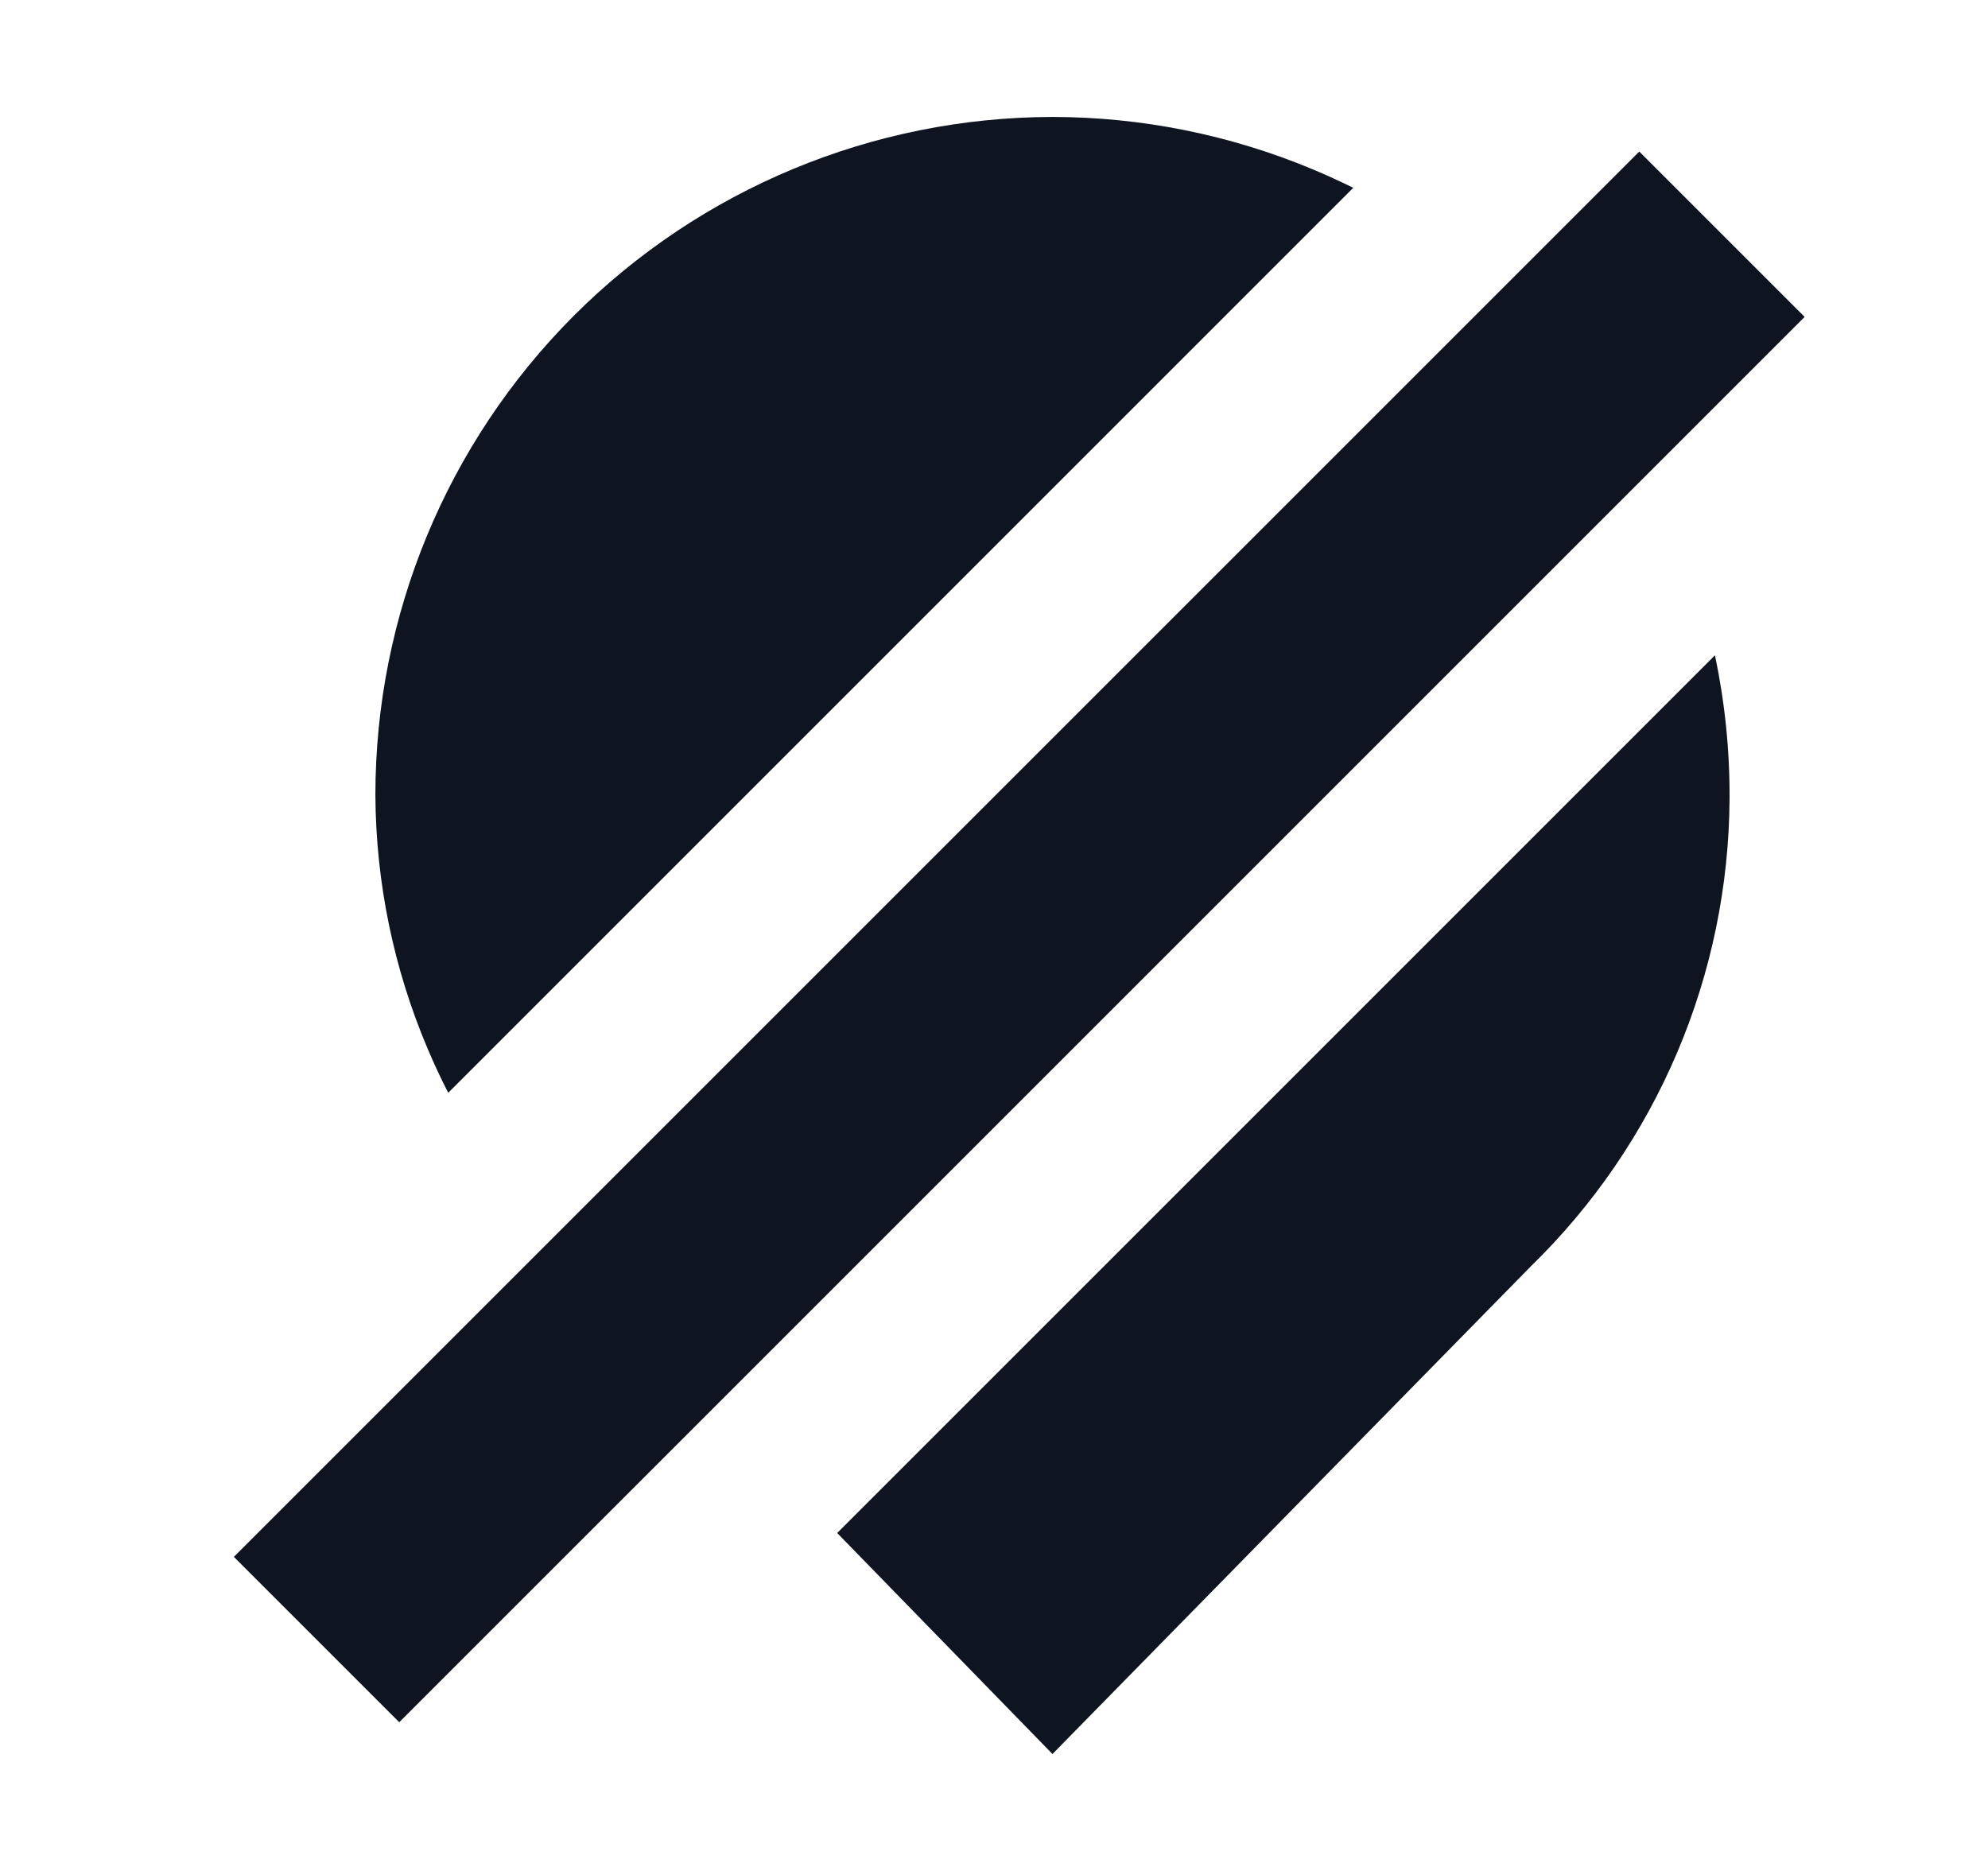
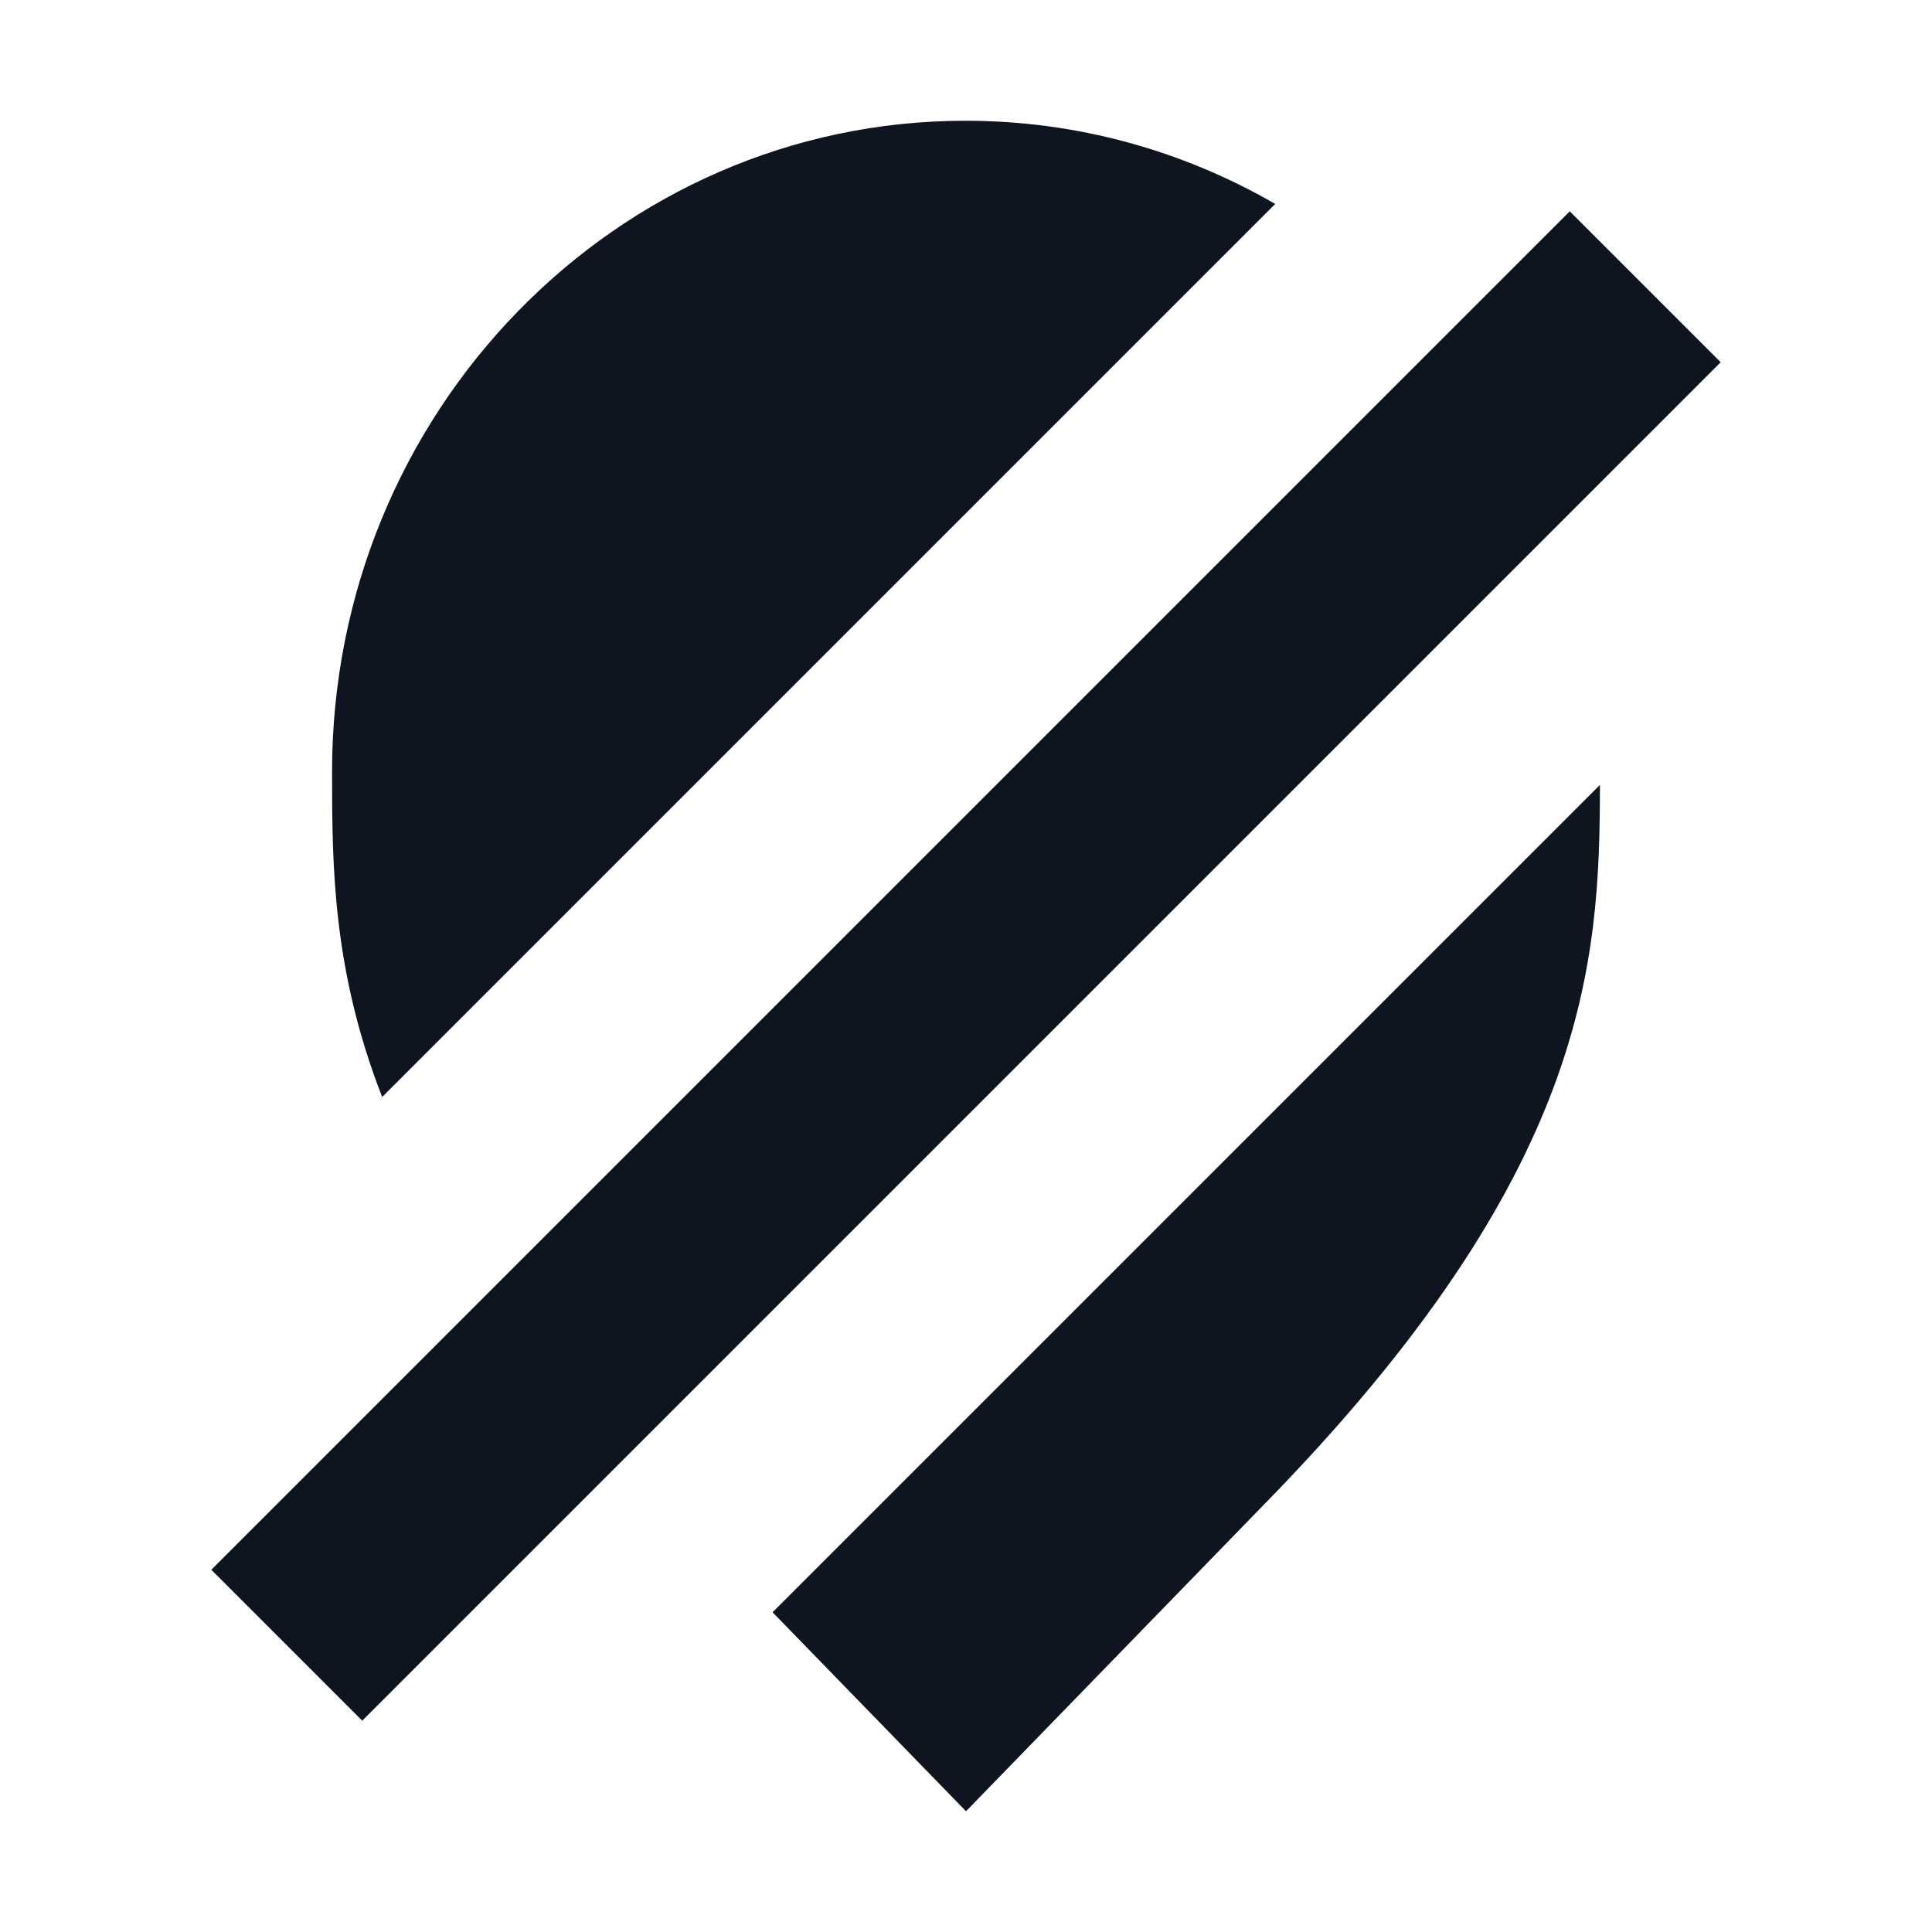
- <svg xmlns="http://www.w3.org/2000/svg" width="17" height="16" viewBox="0 0 17 16" fill="none">
-   <path d="M14.018 1.296L15.432 2.71L3.414 14.728L2 13.314L14.018 1.296Z" fill="#0E1520" />
-   <path d="M11.572 1.606C11.458 1.55 11.341 1.496 11.223 1.447C10.519 1.153 9.763 1.001 9 1C7.463 1.003 5.991 1.615 4.905 2.702C3.82 3.79 3.21 5.263 3.21 6.8C3.214 7.546 3.366 8.284 3.658 8.971C3.712 9.098 3.77 9.223 3.833 9.345L11.572 1.606Z" fill="#0E1520" />
-   <path d="M9 15L7.159 13.11L14.665 5.604C14.75 6.006 14.792 6.417 14.79 6.83C14.786 7.576 14.634 8.314 14.342 9.001C14.05 9.688 13.625 10.309 13.09 10.83L9 15Z" fill="#0E1520" />
+ <svg xmlns="http://www.w3.org/2000/svg" width="16" height="16" viewBox="0 0 16 16" fill="none">
+   <path d="M7.995 1C8.925 1 9.801 1.25 10.561 1.689L3.165 9.085C2.755 8.034 2.75 7.175 2.75 6.391C2.75 3.414 5.104 1 7.995 1Z" fill="#0E1520" />
+   <path d="M13 1.75L14.25 3L3 14.25L1.75 13L13 1.75Z" fill="#0E1520" />
+   <path d="M6.398 13.352L13.25 6.5C13.248 7.966 13.165 9.706 10.463 12.465L8 15L6.398 13.352Z" fill="#0E1520" />
</svg>
